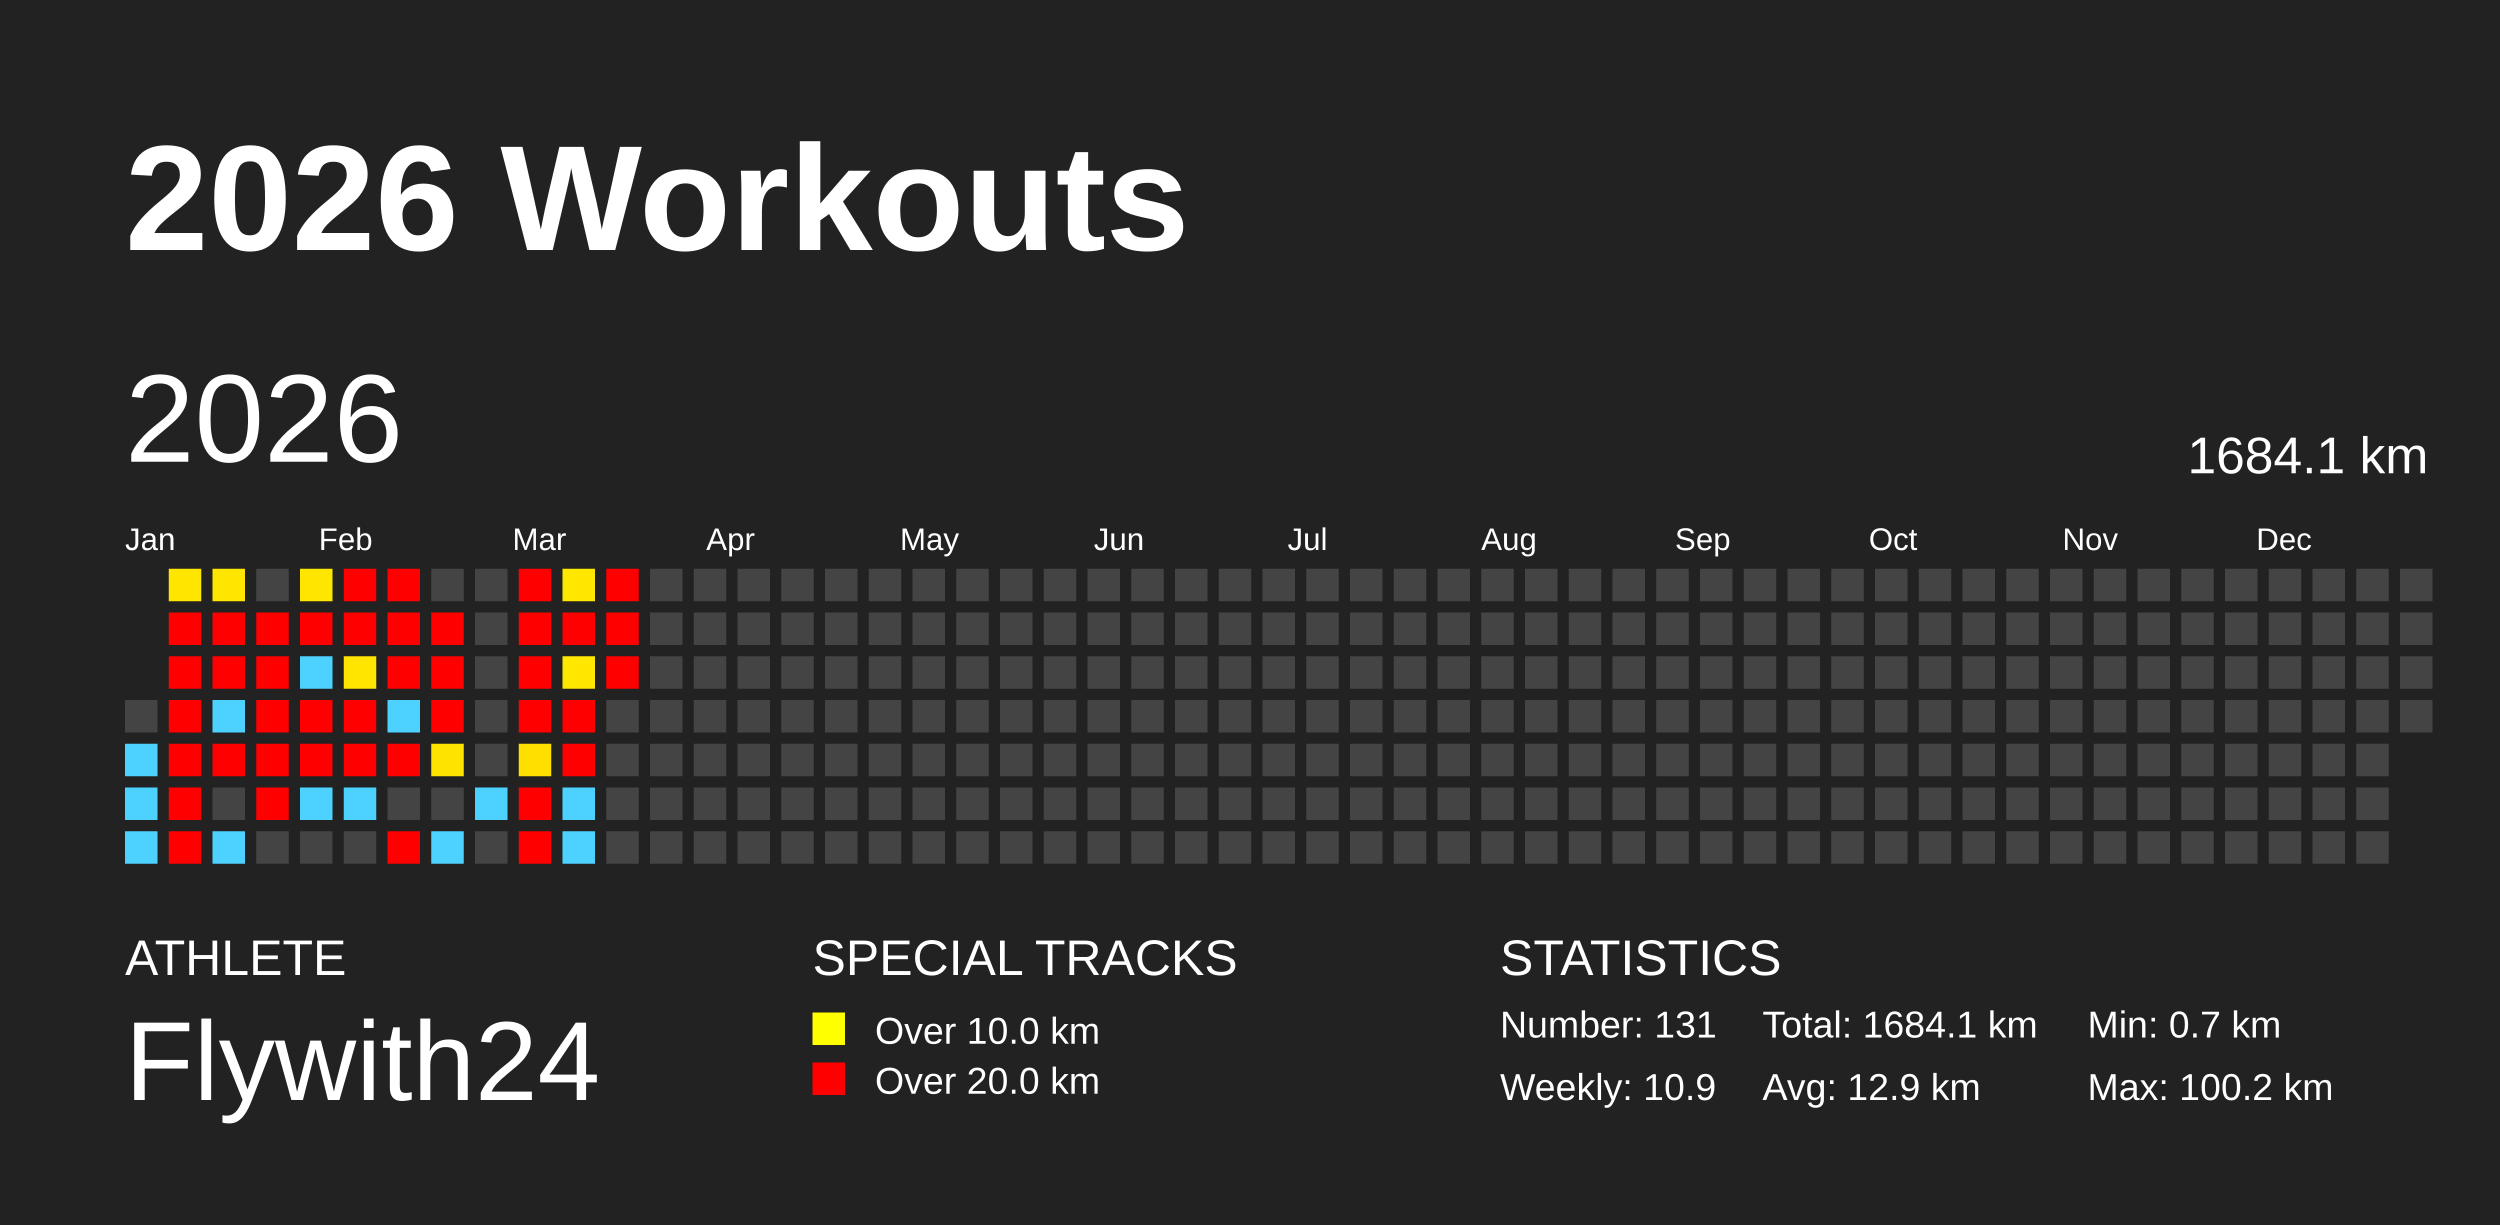
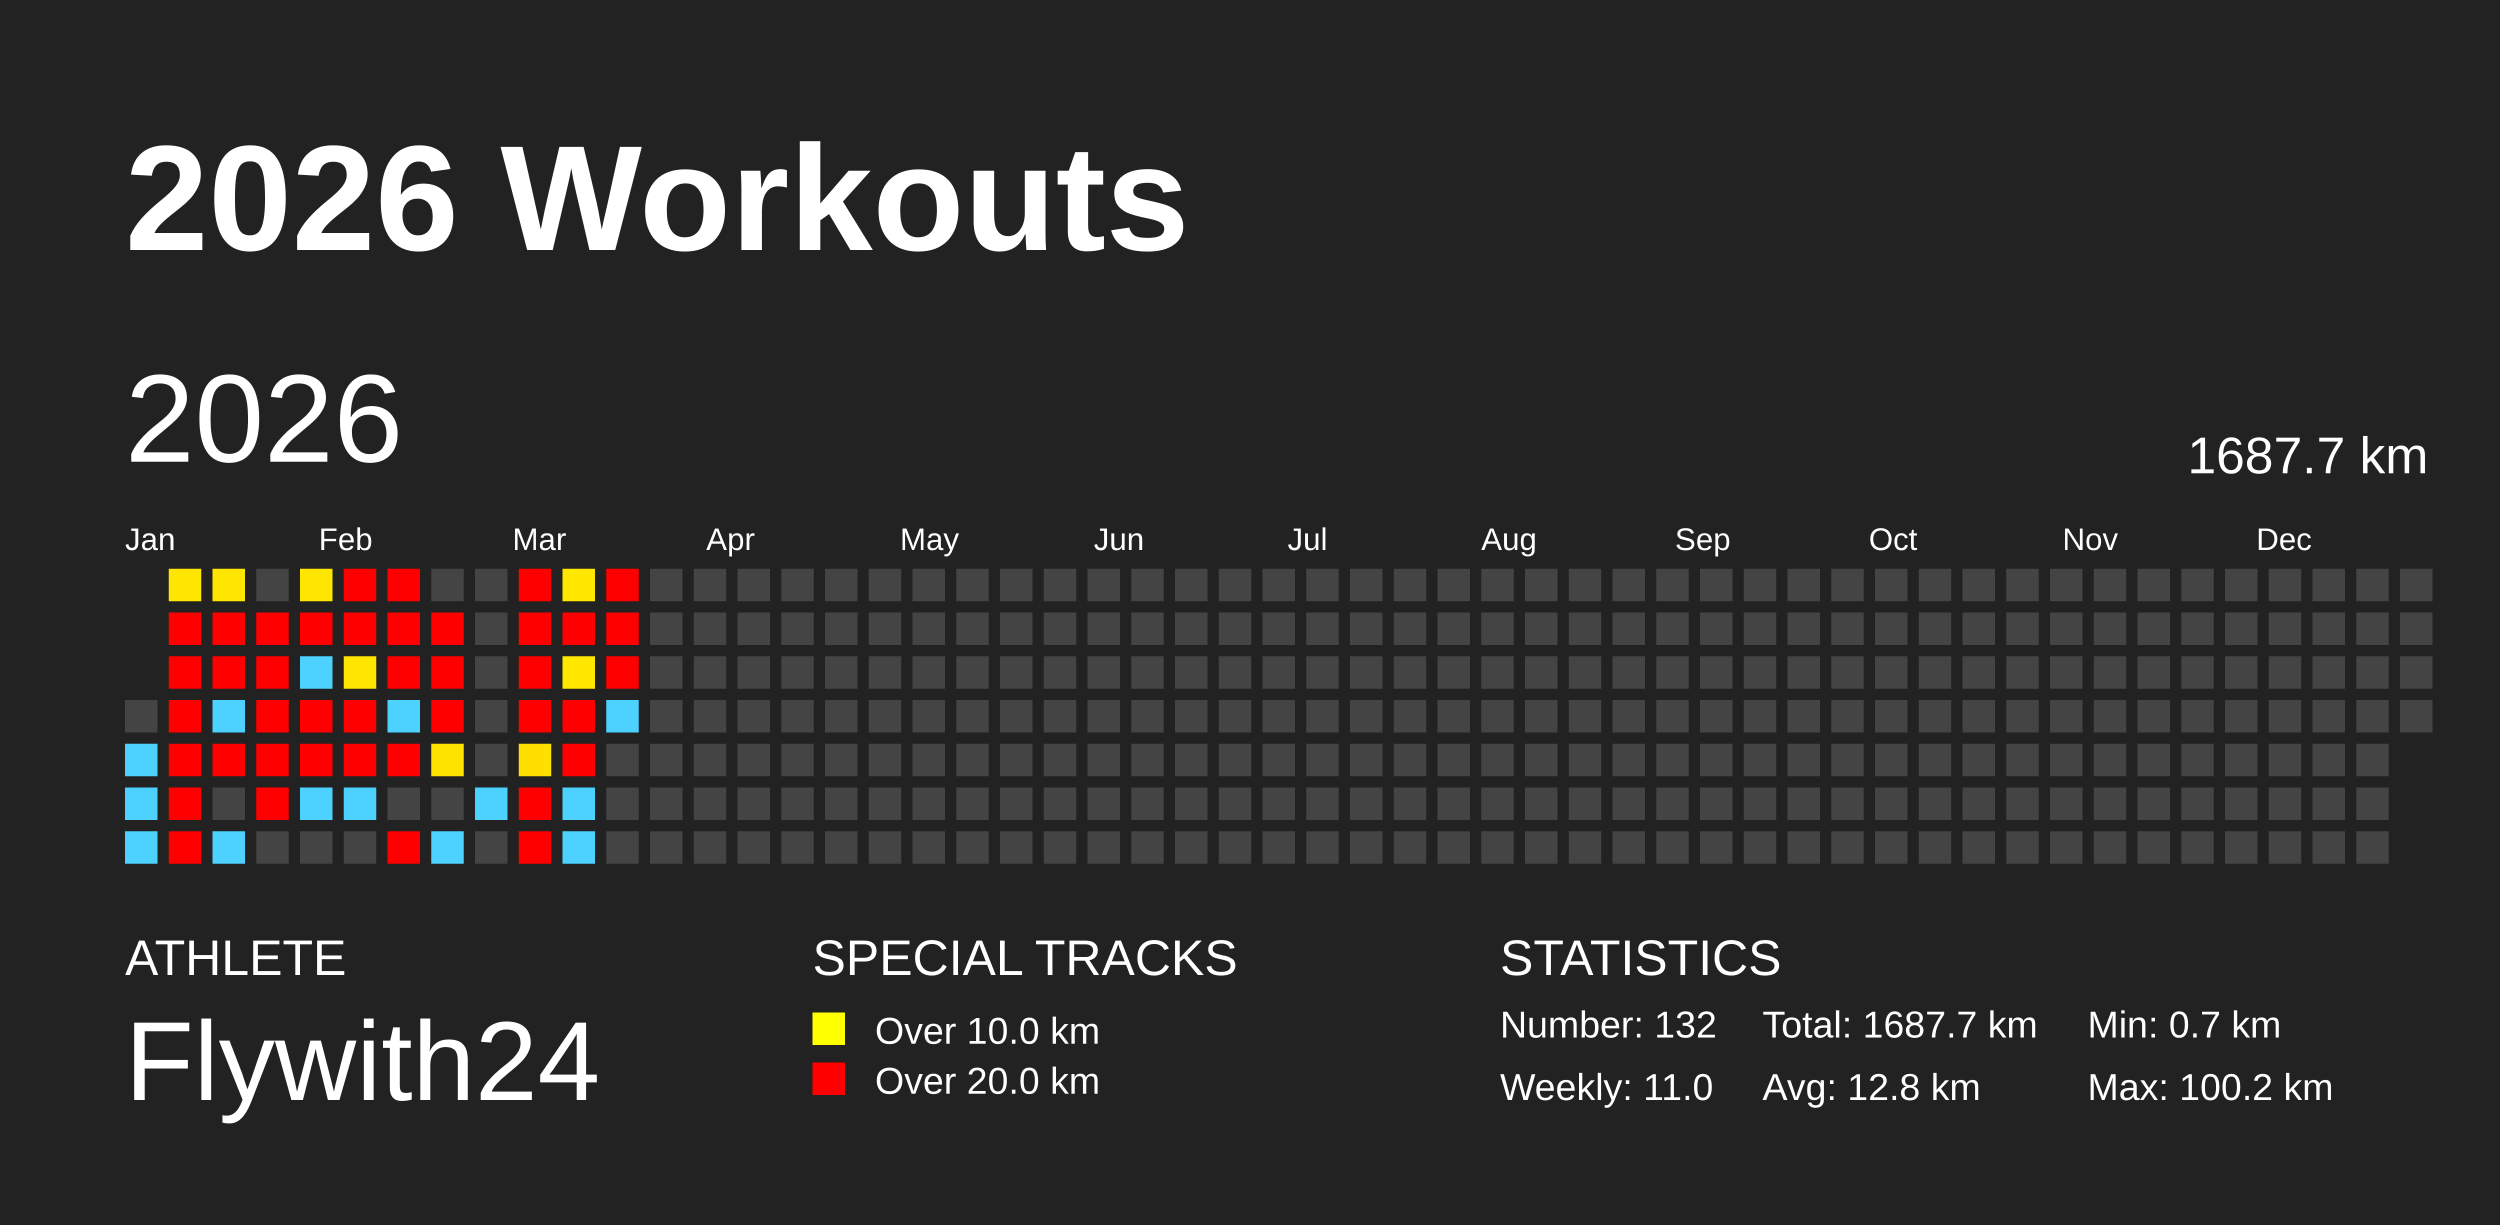
<svg xmlns="http://www.w3.org/2000/svg" baseProfile="full" height="98mm" version="1.1" viewBox="0,0,200,98" width="200mm">
  <defs />
  <rect fill="#222222" height="98" width="200" x="0" y="0" />
  <text fill="#FFFFFF" style="font-size:12px; font-family:Arial; font-weight:bold;" x="10" y="20">2026 Workouts</text>
  <text fill="#FFFFFF" style="font-size:4px; font-family:Arial" x="10" y="78">ATHLETE</text>
  <text fill="#FFFFFF" style="font-size:9px; font-family:Arial" x="10" y="88">Flywith24</text>
  <text fill="#FFFFFF" style="font-size:4px; font-family:Arial" x="65" y="78">SPECIAL TRACKS</text>
  <rect fill="yellow" height="2.6" width="2.6" x="65" y="81" />
  <text fill="#FFFFFF" style="font-size:3px; font-family:Arial" x="70" y="83.5">Over 10.0 km</text>
  <rect fill="red" height="2.6" width="2.6" x="65" y="85" />
  <text fill="#FFFFFF" style="font-size:3px; font-family:Arial" x="70" y="87.5">Over 20.0 km</text>
  <text fill="#FFFFFF" style="font-size:4px; font-family:Arial" x="120" y="78">STATISTICS</text>
-   <text fill="#FFFFFF" style="font-size:3px; font-family:Arial" x="120" y="83">Number: 131</text>
-   <text fill="#FFFFFF" style="font-size:3px; font-family:Arial" x="120" y="88">Weekly: 10.9</text>
-   <text fill="#FFFFFF" style="font-size:3px; font-family:Arial" x="141" y="83">Total: 1684.1 km</text>
-   <text fill="#FFFFFF" style="font-size:3px; font-family:Arial" x="141" y="88">Avg: 12.9 km</text>
+   <text fill="#FFFFFF" style="font-size:3px; font-family:Arial" x="120" y="83">Number: 132</text>
+   <text fill="#FFFFFF" style="font-size:3px; font-family:Arial" x="120" y="88">Weekly: 11.0</text>
+   <text fill="#FFFFFF" style="font-size:3px; font-family:Arial" x="141" y="83">Total: 1687.7 km</text>
+   <text fill="#FFFFFF" style="font-size:3px; font-family:Arial" x="141" y="88">Avg: 12.8 km</text>
  <text fill="#FFFFFF" style="font-size:3px; font-family:Arial" x="167" y="83">Min: 0.7 km</text>
  <text fill="#FFFFFF" style="font-size:3px; font-family:Arial" x="167" y="88">Max: 100.2 km</text>
  <text dominant-baseline="hanging" fill="#FFFFFF" style="font-size:10.0px; font-family:Arial;" x="10" y="30">2026</text>
-   <text dominant-baseline="hanging" fill="#FFFFFF" style="font-size:4.125px; font-family:Arial;" x="175" y="35">1684.1 km</text>
+   <text dominant-baseline="hanging" fill="#FFFFFF" style="font-size:4.125px; font-family:Arial;" x="175" y="35">1687.7 km</text>
  <text fill="#FFFFFF" style="font-size:2.5px; font-family:Arial" x="10.0" y="44">Jan</text>
  <text fill="#FFFFFF" style="font-size:2.5px; font-family:Arial" x="25.5" y="44">Feb</text>
  <text fill="#FFFFFF" style="font-size:2.5px; font-family:Arial" x="41.0" y="44">Mar</text>
  <text fill="#FFFFFF" style="font-size:2.5px; font-family:Arial" x="56.5" y="44">Apr</text>
  <text fill="#FFFFFF" style="font-size:2.5px; font-family:Arial" x="72.0" y="44">May</text>
  <text fill="#FFFFFF" style="font-size:2.5px; font-family:Arial" x="87.5" y="44">Jun</text>
  <text fill="#FFFFFF" style="font-size:2.5px; font-family:Arial" x="103.0" y="44">Jul</text>
  <text fill="#FFFFFF" style="font-size:2.5px; font-family:Arial" x="118.5" y="44">Aug</text>
  <text fill="#FFFFFF" style="font-size:2.5px; font-family:Arial" x="134.0" y="44">Sep</text>
  <text fill="#FFFFFF" style="font-size:2.5px; font-family:Arial" x="149.5" y="44">Oct</text>
  <text fill="#FFFFFF" style="font-size:2.5px; font-family:Arial" x="165.0" y="44">Nov</text>
  <text fill="#FFFFFF" style="font-size:2.5px; font-family:Arial" x="180.5" y="44">Dec</text>
  <rect fill="#444444" height="2.6" width="2.6" x="10.0" y="56.0" />
  <rect fill="#4dd2ff" height="2.6" width="2.6" x="10.0" y="59.5" />
  <rect fill="#4dd2ff" height="2.6" width="2.6" x="10.0" y="63.0" />
  <rect fill="#4dd2ff" height="2.6" width="2.6" x="10.0" y="66.5" />
  <rect fill="#ffe600" height="2.6" width="2.6" x="13.5" y="45.5" />
  <rect fill="red" height="2.6" width="2.6" x="13.5" y="49.0" />
  <rect fill="red" height="2.6" width="2.6" x="13.5" y="52.5" />
  <rect fill="red" height="2.6" width="2.6" x="13.5" y="56.0" />
  <rect fill="red" height="2.6" width="2.6" x="13.5" y="59.5" />
  <rect fill="red" height="2.6" width="2.6" x="13.5" y="63.0" />
  <rect fill="red" height="2.6" width="2.6" x="13.5" y="66.5" />
  <rect fill="#ffe600" height="2.6" width="2.6" x="17.0" y="45.5" />
  <rect fill="red" height="2.6" width="2.6" x="17.0" y="49.0" />
  <rect fill="red" height="2.6" width="2.6" x="17.0" y="52.5" />
  <rect fill="#4dd2ff" height="2.6" width="2.6" x="17.0" y="56.0" />
  <rect fill="red" height="2.6" width="2.6" x="17.0" y="59.5" />
  <rect fill="#444444" height="2.6" width="2.6" x="17.0" y="63.0" />
  <rect fill="#4dd2ff" height="2.6" width="2.6" x="17.0" y="66.5" />
  <rect fill="#444444" height="2.6" width="2.6" x="20.5" y="45.5" />
  <rect fill="red" height="2.6" width="2.6" x="20.5" y="49.0" />
  <rect fill="red" height="2.6" width="2.6" x="20.5" y="52.5" />
  <rect fill="red" height="2.6" width="2.6" x="20.5" y="56.0" />
  <rect fill="red" height="2.6" width="2.6" x="20.5" y="59.5" />
  <rect fill="red" height="2.6" width="2.6" x="20.5" y="63.0" />
  <rect fill="#444444" height="2.6" width="2.6" x="20.5" y="66.5" />
  <rect fill="#ffe600" height="2.6" width="2.6" x="24.0" y="45.5" />
  <rect fill="red" height="2.6" width="2.6" x="24.0" y="49.0" />
  <rect fill="#4dd2ff" height="2.6" width="2.6" x="24.0" y="52.5" />
  <rect fill="red" height="2.6" width="2.6" x="24.0" y="56.0" />
  <rect fill="red" height="2.6" width="2.6" x="24.0" y="59.5" />
  <rect fill="#4dd2ff" height="2.6" width="2.6" x="24.0" y="63.0" />
  <rect fill="#444444" height="2.6" width="2.6" x="24.0" y="66.5" />
  <rect fill="red" height="2.6" width="2.6" x="27.5" y="45.5" />
  <rect fill="red" height="2.6" width="2.6" x="27.5" y="49.0" />
  <rect fill="#ffe500" height="2.6" width="2.6" x="27.5" y="52.5" />
  <rect fill="red" height="2.6" width="2.6" x="27.5" y="56.0" />
  <rect fill="red" height="2.6" width="2.6" x="27.5" y="59.5" />
  <rect fill="#4dd2ff" height="2.6" width="2.6" x="27.5" y="63.0" />
  <rect fill="#444444" height="2.6" width="2.6" x="27.5" y="66.5" />
  <rect fill="red" height="2.6" width="2.6" x="31.0" y="45.5" />
  <rect fill="red" height="2.6" width="2.6" x="31.0" y="49.0" />
  <rect fill="red" height="2.6" width="2.6" x="31.0" y="52.5" />
  <rect fill="#4dd2ff" height="2.6" width="2.6" x="31.0" y="56.0" />
  <rect fill="red" height="2.6" width="2.6" x="31.0" y="59.5" />
  <rect fill="#444444" height="2.6" width="2.6" x="31.0" y="63.0" />
  <rect fill="red" height="2.6" width="2.6" x="31.0" y="66.5" />
  <rect fill="#444444" height="2.6" width="2.6" x="34.5" y="45.5" />
  <rect fill="red" height="2.6" width="2.6" x="34.5" y="49.0" />
  <rect fill="red" height="2.6" width="2.6" x="34.5" y="52.5" />
  <rect fill="red" height="2.6" width="2.6" x="34.5" y="56.0" />
  <rect fill="#ffe300" height="2.6" width="2.6" x="34.5" y="59.5" />
  <rect fill="#444444" height="2.6" width="2.6" x="34.5" y="63.0" />
  <rect fill="#4dd2ff" height="2.6" width="2.6" x="34.5" y="66.5" />
  <rect fill="#444444" height="2.6" width="2.6" x="38.0" y="45.5" />
  <rect fill="#444444" height="2.6" width="2.6" x="38.0" y="49.0" />
  <rect fill="#444444" height="2.6" width="2.6" x="38.0" y="52.5" />
  <rect fill="#444444" height="2.6" width="2.6" x="38.0" y="56.0" />
  <rect fill="#444444" height="2.6" width="2.6" x="38.0" y="59.5" />
  <rect fill="#4dd2ff" height="2.6" width="2.6" x="38.0" y="63.0" />
  <rect fill="#444444" height="2.6" width="2.6" x="38.0" y="66.5" />
  <rect fill="red" height="2.6" width="2.6" x="41.5" y="45.5" />
  <rect fill="red" height="2.6" width="2.6" x="41.5" y="49.0" />
  <rect fill="red" height="2.6" width="2.6" x="41.5" y="52.5" />
  <rect fill="red" height="2.6" width="2.6" x="41.5" y="56.0" />
  <rect fill="#ffdf00" height="2.6" width="2.6" x="41.5" y="59.5" />
  <rect fill="red" height="2.6" width="2.6" x="41.5" y="63.0" />
  <rect fill="red" height="2.6" width="2.6" x="41.5" y="66.5" />
  <rect fill="#ffe700" height="2.6" width="2.6" x="45.0" y="45.5" />
  <rect fill="red" height="2.6" width="2.6" x="45.0" y="49.0" />
  <rect fill="#ffe700" height="2.6" width="2.6" x="45.0" y="52.5" />
  <rect fill="red" height="2.6" width="2.6" x="45.0" y="56.0" />
  <rect fill="red" height="2.6" width="2.6" x="45.0" y="59.5" />
  <rect fill="#4dd2ff" height="2.6" width="2.6" x="45.0" y="63.0" />
  <rect fill="#4dd2ff" height="2.6" width="2.6" x="45.0" y="66.5" />
  <rect fill="red" height="2.6" width="2.6" x="48.5" y="45.5" />
  <rect fill="red" height="2.6" width="2.6" x="48.5" y="49.0" />
  <rect fill="red" height="2.6" width="2.6" x="48.5" y="52.5" />
-   <rect fill="#444444" height="2.6" width="2.6" x="48.5" y="56.0" />
+   <rect fill="#4dd2ff" height="2.6" width="2.6" x="48.5" y="56.0" />
  <rect fill="#444444" height="2.6" width="2.6" x="48.5" y="59.5" />
  <rect fill="#444444" height="2.6" width="2.6" x="48.5" y="63.0" />
  <rect fill="#444444" height="2.6" width="2.6" x="48.5" y="66.5" />
  <rect fill="#444444" height="2.6" width="2.6" x="52.0" y="45.5" />
  <rect fill="#444444" height="2.6" width="2.6" x="52.0" y="49.0" />
  <rect fill="#444444" height="2.6" width="2.6" x="52.0" y="52.5" />
  <rect fill="#444444" height="2.6" width="2.6" x="52.0" y="56.0" />
  <rect fill="#444444" height="2.6" width="2.6" x="52.0" y="59.5" />
  <rect fill="#444444" height="2.6" width="2.6" x="52.0" y="63.0" />
  <rect fill="#444444" height="2.6" width="2.6" x="52.0" y="66.5" />
  <rect fill="#444444" height="2.6" width="2.6" x="55.5" y="45.5" />
  <rect fill="#444444" height="2.6" width="2.6" x="55.5" y="49.0" />
  <rect fill="#444444" height="2.6" width="2.6" x="55.5" y="52.5" />
  <rect fill="#444444" height="2.6" width="2.6" x="55.5" y="56.0" />
  <rect fill="#444444" height="2.6" width="2.6" x="55.5" y="59.5" />
  <rect fill="#444444" height="2.6" width="2.6" x="55.5" y="63.0" />
  <rect fill="#444444" height="2.6" width="2.6" x="55.5" y="66.5" />
  <rect fill="#444444" height="2.6" width="2.6" x="59.0" y="45.5" />
  <rect fill="#444444" height="2.6" width="2.6" x="59.0" y="49.0" />
  <rect fill="#444444" height="2.6" width="2.6" x="59.0" y="52.5" />
  <rect fill="#444444" height="2.6" width="2.6" x="59.0" y="56.0" />
  <rect fill="#444444" height="2.6" width="2.6" x="59.0" y="59.5" />
  <rect fill="#444444" height="2.6" width="2.6" x="59.0" y="63.0" />
  <rect fill="#444444" height="2.6" width="2.6" x="59.0" y="66.5" />
  <rect fill="#444444" height="2.6" width="2.6" x="62.5" y="45.5" />
  <rect fill="#444444" height="2.6" width="2.6" x="62.5" y="49.0" />
  <rect fill="#444444" height="2.6" width="2.6" x="62.5" y="52.5" />
  <rect fill="#444444" height="2.6" width="2.6" x="62.5" y="56.0" />
  <rect fill="#444444" height="2.6" width="2.6" x="62.5" y="59.5" />
  <rect fill="#444444" height="2.6" width="2.6" x="62.5" y="63.0" />
  <rect fill="#444444" height="2.6" width="2.6" x="62.5" y="66.5" />
  <rect fill="#444444" height="2.6" width="2.6" x="66.0" y="45.5" />
  <rect fill="#444444" height="2.6" width="2.6" x="66.0" y="49.0" />
  <rect fill="#444444" height="2.6" width="2.6" x="66.0" y="52.5" />
  <rect fill="#444444" height="2.6" width="2.6" x="66.0" y="56.0" />
  <rect fill="#444444" height="2.6" width="2.6" x="66.0" y="59.5" />
  <rect fill="#444444" height="2.6" width="2.6" x="66.0" y="63.0" />
  <rect fill="#444444" height="2.6" width="2.6" x="66.0" y="66.5" />
  <rect fill="#444444" height="2.6" width="2.6" x="69.5" y="45.5" />
  <rect fill="#444444" height="2.6" width="2.6" x="69.5" y="49.0" />
  <rect fill="#444444" height="2.6" width="2.6" x="69.5" y="52.5" />
  <rect fill="#444444" height="2.6" width="2.6" x="69.5" y="56.0" />
  <rect fill="#444444" height="2.6" width="2.6" x="69.5" y="59.5" />
  <rect fill="#444444" height="2.6" width="2.6" x="69.5" y="63.0" />
  <rect fill="#444444" height="2.6" width="2.6" x="69.5" y="66.5" />
  <rect fill="#444444" height="2.6" width="2.6" x="73.0" y="45.5" />
  <rect fill="#444444" height="2.6" width="2.6" x="73.0" y="49.0" />
  <rect fill="#444444" height="2.6" width="2.6" x="73.0" y="52.5" />
  <rect fill="#444444" height="2.6" width="2.6" x="73.0" y="56.0" />
  <rect fill="#444444" height="2.6" width="2.6" x="73.0" y="59.5" />
  <rect fill="#444444" height="2.6" width="2.6" x="73.0" y="63.0" />
  <rect fill="#444444" height="2.6" width="2.6" x="73.0" y="66.5" />
  <rect fill="#444444" height="2.6" width="2.6" x="76.5" y="45.5" />
  <rect fill="#444444" height="2.6" width="2.6" x="76.5" y="49.0" />
  <rect fill="#444444" height="2.6" width="2.6" x="76.5" y="52.5" />
  <rect fill="#444444" height="2.6" width="2.6" x="76.5" y="56.0" />
  <rect fill="#444444" height="2.6" width="2.6" x="76.5" y="59.5" />
  <rect fill="#444444" height="2.6" width="2.6" x="76.5" y="63.0" />
  <rect fill="#444444" height="2.6" width="2.6" x="76.5" y="66.5" />
  <rect fill="#444444" height="2.6" width="2.6" x="80.0" y="45.5" />
  <rect fill="#444444" height="2.6" width="2.6" x="80.0" y="49.0" />
  <rect fill="#444444" height="2.6" width="2.6" x="80.0" y="52.5" />
  <rect fill="#444444" height="2.6" width="2.6" x="80.0" y="56.0" />
  <rect fill="#444444" height="2.6" width="2.6" x="80.0" y="59.5" />
  <rect fill="#444444" height="2.6" width="2.6" x="80.0" y="63.0" />
  <rect fill="#444444" height="2.6" width="2.6" x="80.0" y="66.5" />
  <rect fill="#444444" height="2.6" width="2.6" x="83.5" y="45.5" />
  <rect fill="#444444" height="2.6" width="2.6" x="83.5" y="49.0" />
  <rect fill="#444444" height="2.6" width="2.6" x="83.5" y="52.5" />
  <rect fill="#444444" height="2.6" width="2.6" x="83.5" y="56.0" />
  <rect fill="#444444" height="2.6" width="2.6" x="83.5" y="59.5" />
  <rect fill="#444444" height="2.6" width="2.6" x="83.5" y="63.0" />
  <rect fill="#444444" height="2.6" width="2.6" x="83.5" y="66.5" />
  <rect fill="#444444" height="2.6" width="2.6" x="87.0" y="45.5" />
  <rect fill="#444444" height="2.6" width="2.6" x="87.0" y="49.0" />
  <rect fill="#444444" height="2.6" width="2.6" x="87.0" y="52.5" />
  <rect fill="#444444" height="2.6" width="2.6" x="87.0" y="56.0" />
  <rect fill="#444444" height="2.6" width="2.6" x="87.0" y="59.5" />
  <rect fill="#444444" height="2.6" width="2.6" x="87.0" y="63.0" />
  <rect fill="#444444" height="2.6" width="2.6" x="87.0" y="66.5" />
  <rect fill="#444444" height="2.6" width="2.6" x="90.5" y="45.5" />
  <rect fill="#444444" height="2.6" width="2.6" x="90.5" y="49.0" />
  <rect fill="#444444" height="2.6" width="2.6" x="90.5" y="52.5" />
  <rect fill="#444444" height="2.6" width="2.6" x="90.5" y="56.0" />
  <rect fill="#444444" height="2.6" width="2.6" x="90.5" y="59.5" />
  <rect fill="#444444" height="2.6" width="2.6" x="90.5" y="63.0" />
  <rect fill="#444444" height="2.6" width="2.6" x="90.5" y="66.5" />
  <rect fill="#444444" height="2.6" width="2.6" x="94.0" y="45.5" />
  <rect fill="#444444" height="2.6" width="2.6" x="94.0" y="49.0" />
  <rect fill="#444444" height="2.6" width="2.6" x="94.0" y="52.5" />
  <rect fill="#444444" height="2.6" width="2.6" x="94.0" y="56.0" />
  <rect fill="#444444" height="2.6" width="2.6" x="94.0" y="59.5" />
  <rect fill="#444444" height="2.6" width="2.6" x="94.0" y="63.0" />
  <rect fill="#444444" height="2.6" width="2.6" x="94.0" y="66.5" />
  <rect fill="#444444" height="2.6" width="2.6" x="97.5" y="45.5" />
  <rect fill="#444444" height="2.6" width="2.6" x="97.5" y="49.0" />
  <rect fill="#444444" height="2.6" width="2.6" x="97.5" y="52.5" />
  <rect fill="#444444" height="2.6" width="2.6" x="97.5" y="56.0" />
  <rect fill="#444444" height="2.6" width="2.6" x="97.5" y="59.5" />
  <rect fill="#444444" height="2.6" width="2.6" x="97.5" y="63.0" />
  <rect fill="#444444" height="2.6" width="2.6" x="97.5" y="66.5" />
  <rect fill="#444444" height="2.6" width="2.6" x="101.0" y="45.5" />
  <rect fill="#444444" height="2.6" width="2.6" x="101.0" y="49.0" />
  <rect fill="#444444" height="2.6" width="2.6" x="101.0" y="52.5" />
  <rect fill="#444444" height="2.6" width="2.6" x="101.0" y="56.0" />
  <rect fill="#444444" height="2.6" width="2.6" x="101.0" y="59.5" />
  <rect fill="#444444" height="2.6" width="2.6" x="101.0" y="63.0" />
  <rect fill="#444444" height="2.6" width="2.6" x="101.0" y="66.5" />
  <rect fill="#444444" height="2.6" width="2.6" x="104.5" y="45.5" />
  <rect fill="#444444" height="2.6" width="2.6" x="104.5" y="49.0" />
  <rect fill="#444444" height="2.6" width="2.6" x="104.5" y="52.5" />
  <rect fill="#444444" height="2.6" width="2.6" x="104.5" y="56.0" />
  <rect fill="#444444" height="2.6" width="2.6" x="104.5" y="59.5" />
  <rect fill="#444444" height="2.6" width="2.6" x="104.5" y="63.0" />
  <rect fill="#444444" height="2.6" width="2.6" x="104.5" y="66.5" />
  <rect fill="#444444" height="2.6" width="2.6" x="108.0" y="45.5" />
  <rect fill="#444444" height="2.6" width="2.6" x="108.0" y="49.0" />
  <rect fill="#444444" height="2.6" width="2.6" x="108.0" y="52.5" />
  <rect fill="#444444" height="2.6" width="2.6" x="108.0" y="56.0" />
  <rect fill="#444444" height="2.6" width="2.6" x="108.0" y="59.5" />
  <rect fill="#444444" height="2.6" width="2.6" x="108.0" y="63.0" />
  <rect fill="#444444" height="2.6" width="2.6" x="108.0" y="66.5" />
  <rect fill="#444444" height="2.6" width="2.6" x="111.5" y="45.5" />
  <rect fill="#444444" height="2.6" width="2.6" x="111.5" y="49.0" />
  <rect fill="#444444" height="2.6" width="2.6" x="111.5" y="52.5" />
  <rect fill="#444444" height="2.6" width="2.6" x="111.5" y="56.0" />
  <rect fill="#444444" height="2.6" width="2.6" x="111.5" y="59.5" />
  <rect fill="#444444" height="2.6" width="2.6" x="111.5" y="63.0" />
  <rect fill="#444444" height="2.6" width="2.6" x="111.5" y="66.5" />
  <rect fill="#444444" height="2.6" width="2.6" x="115.0" y="45.5" />
  <rect fill="#444444" height="2.6" width="2.6" x="115.0" y="49.0" />
  <rect fill="#444444" height="2.6" width="2.6" x="115.0" y="52.5" />
  <rect fill="#444444" height="2.6" width="2.6" x="115.0" y="56.0" />
  <rect fill="#444444" height="2.6" width="2.6" x="115.0" y="59.5" />
  <rect fill="#444444" height="2.6" width="2.6" x="115.0" y="63.0" />
  <rect fill="#444444" height="2.6" width="2.6" x="115.0" y="66.5" />
  <rect fill="#444444" height="2.6" width="2.6" x="118.5" y="45.5" />
  <rect fill="#444444" height="2.6" width="2.6" x="118.5" y="49.0" />
  <rect fill="#444444" height="2.6" width="2.6" x="118.5" y="52.5" />
  <rect fill="#444444" height="2.6" width="2.6" x="118.5" y="56.0" />
  <rect fill="#444444" height="2.6" width="2.6" x="118.5" y="59.5" />
  <rect fill="#444444" height="2.6" width="2.6" x="118.5" y="63.0" />
  <rect fill="#444444" height="2.6" width="2.6" x="118.5" y="66.5" />
  <rect fill="#444444" height="2.6" width="2.6" x="122.0" y="45.5" />
  <rect fill="#444444" height="2.6" width="2.6" x="122.0" y="49.0" />
  <rect fill="#444444" height="2.6" width="2.6" x="122.0" y="52.5" />
  <rect fill="#444444" height="2.6" width="2.6" x="122.0" y="56.0" />
  <rect fill="#444444" height="2.6" width="2.6" x="122.0" y="59.5" />
  <rect fill="#444444" height="2.6" width="2.6" x="122.0" y="63.0" />
  <rect fill="#444444" height="2.6" width="2.6" x="122.0" y="66.5" />
  <rect fill="#444444" height="2.6" width="2.6" x="125.5" y="45.5" />
  <rect fill="#444444" height="2.6" width="2.6" x="125.5" y="49.0" />
  <rect fill="#444444" height="2.6" width="2.6" x="125.5" y="52.5" />
  <rect fill="#444444" height="2.6" width="2.6" x="125.5" y="56.0" />
  <rect fill="#444444" height="2.6" width="2.6" x="125.5" y="59.5" />
  <rect fill="#444444" height="2.6" width="2.6" x="125.5" y="63.0" />
  <rect fill="#444444" height="2.6" width="2.6" x="125.5" y="66.5" />
  <rect fill="#444444" height="2.6" width="2.6" x="129.0" y="45.5" />
  <rect fill="#444444" height="2.6" width="2.6" x="129.0" y="49.0" />
  <rect fill="#444444" height="2.6" width="2.6" x="129.0" y="52.5" />
  <rect fill="#444444" height="2.6" width="2.6" x="129.0" y="56.0" />
  <rect fill="#444444" height="2.6" width="2.6" x="129.0" y="59.5" />
  <rect fill="#444444" height="2.6" width="2.6" x="129.0" y="63.0" />
  <rect fill="#444444" height="2.6" width="2.6" x="129.0" y="66.5" />
  <rect fill="#444444" height="2.6" width="2.6" x="132.5" y="45.5" />
  <rect fill="#444444" height="2.6" width="2.6" x="132.5" y="49.0" />
  <rect fill="#444444" height="2.6" width="2.6" x="132.5" y="52.5" />
  <rect fill="#444444" height="2.6" width="2.6" x="132.5" y="56.0" />
  <rect fill="#444444" height="2.6" width="2.6" x="132.5" y="59.5" />
  <rect fill="#444444" height="2.6" width="2.6" x="132.5" y="63.0" />
  <rect fill="#444444" height="2.6" width="2.6" x="132.5" y="66.5" />
  <rect fill="#444444" height="2.6" width="2.6" x="136.0" y="45.5" />
  <rect fill="#444444" height="2.6" width="2.6" x="136.0" y="49.0" />
  <rect fill="#444444" height="2.6" width="2.6" x="136.0" y="52.5" />
  <rect fill="#444444" height="2.6" width="2.6" x="136.0" y="56.0" />
  <rect fill="#444444" height="2.6" width="2.6" x="136.0" y="59.5" />
  <rect fill="#444444" height="2.6" width="2.6" x="136.0" y="63.0" />
  <rect fill="#444444" height="2.6" width="2.6" x="136.0" y="66.5" />
  <rect fill="#444444" height="2.6" width="2.6" x="139.5" y="45.5" />
  <rect fill="#444444" height="2.6" width="2.6" x="139.5" y="49.0" />
  <rect fill="#444444" height="2.6" width="2.6" x="139.5" y="52.5" />
  <rect fill="#444444" height="2.6" width="2.6" x="139.5" y="56.0" />
  <rect fill="#444444" height="2.6" width="2.6" x="139.5" y="59.5" />
  <rect fill="#444444" height="2.6" width="2.6" x="139.5" y="63.0" />
  <rect fill="#444444" height="2.6" width="2.6" x="139.5" y="66.5" />
  <rect fill="#444444" height="2.6" width="2.6" x="143.0" y="45.5" />
  <rect fill="#444444" height="2.6" width="2.6" x="143.0" y="49.0" />
  <rect fill="#444444" height="2.6" width="2.6" x="143.0" y="52.5" />
  <rect fill="#444444" height="2.6" width="2.6" x="143.0" y="56.0" />
  <rect fill="#444444" height="2.6" width="2.6" x="143.0" y="59.5" />
  <rect fill="#444444" height="2.6" width="2.6" x="143.0" y="63.0" />
  <rect fill="#444444" height="2.6" width="2.6" x="143.0" y="66.5" />
  <rect fill="#444444" height="2.6" width="2.6" x="146.5" y="45.5" />
  <rect fill="#444444" height="2.6" width="2.6" x="146.5" y="49.0" />
  <rect fill="#444444" height="2.6" width="2.6" x="146.5" y="52.5" />
  <rect fill="#444444" height="2.6" width="2.6" x="146.5" y="56.0" />
  <rect fill="#444444" height="2.6" width="2.6" x="146.5" y="59.5" />
  <rect fill="#444444" height="2.6" width="2.6" x="146.5" y="63.0" />
  <rect fill="#444444" height="2.6" width="2.6" x="146.5" y="66.5" />
  <rect fill="#444444" height="2.6" width="2.6" x="150.0" y="45.5" />
  <rect fill="#444444" height="2.6" width="2.6" x="150.0" y="49.0" />
  <rect fill="#444444" height="2.6" width="2.6" x="150.0" y="52.5" />
  <rect fill="#444444" height="2.6" width="2.6" x="150.0" y="56.0" />
  <rect fill="#444444" height="2.6" width="2.6" x="150.0" y="59.5" />
  <rect fill="#444444" height="2.6" width="2.6" x="150.0" y="63.0" />
  <rect fill="#444444" height="2.6" width="2.6" x="150.0" y="66.5" />
  <rect fill="#444444" height="2.6" width="2.6" x="153.5" y="45.5" />
  <rect fill="#444444" height="2.6" width="2.6" x="153.5" y="49.0" />
  <rect fill="#444444" height="2.6" width="2.6" x="153.5" y="52.5" />
  <rect fill="#444444" height="2.6" width="2.6" x="153.5" y="56.0" />
  <rect fill="#444444" height="2.6" width="2.6" x="153.5" y="59.5" />
  <rect fill="#444444" height="2.6" width="2.6" x="153.5" y="63.0" />
  <rect fill="#444444" height="2.6" width="2.6" x="153.5" y="66.5" />
  <rect fill="#444444" height="2.6" width="2.6" x="157.0" y="45.5" />
  <rect fill="#444444" height="2.6" width="2.6" x="157.0" y="49.0" />
  <rect fill="#444444" height="2.6" width="2.6" x="157.0" y="52.5" />
  <rect fill="#444444" height="2.6" width="2.6" x="157.0" y="56.0" />
  <rect fill="#444444" height="2.6" width="2.6" x="157.0" y="59.5" />
  <rect fill="#444444" height="2.6" width="2.6" x="157.0" y="63.0" />
  <rect fill="#444444" height="2.6" width="2.6" x="157.0" y="66.5" />
  <rect fill="#444444" height="2.6" width="2.6" x="160.5" y="45.5" />
  <rect fill="#444444" height="2.6" width="2.6" x="160.5" y="49.0" />
  <rect fill="#444444" height="2.6" width="2.6" x="160.5" y="52.5" />
  <rect fill="#444444" height="2.6" width="2.6" x="160.5" y="56.0" />
  <rect fill="#444444" height="2.6" width="2.6" x="160.5" y="59.5" />
  <rect fill="#444444" height="2.6" width="2.6" x="160.5" y="63.0" />
  <rect fill="#444444" height="2.6" width="2.6" x="160.5" y="66.5" />
  <rect fill="#444444" height="2.6" width="2.6" x="164.0" y="45.5" />
  <rect fill="#444444" height="2.6" width="2.6" x="164.0" y="49.0" />
  <rect fill="#444444" height="2.6" width="2.6" x="164.0" y="52.5" />
  <rect fill="#444444" height="2.6" width="2.6" x="164.0" y="56.0" />
  <rect fill="#444444" height="2.6" width="2.6" x="164.0" y="59.5" />
  <rect fill="#444444" height="2.6" width="2.6" x="164.0" y="63.0" />
  <rect fill="#444444" height="2.6" width="2.6" x="164.0" y="66.5" />
  <rect fill="#444444" height="2.6" width="2.6" x="167.5" y="45.5" />
  <rect fill="#444444" height="2.6" width="2.6" x="167.5" y="49.0" />
  <rect fill="#444444" height="2.6" width="2.6" x="167.5" y="52.5" />
  <rect fill="#444444" height="2.6" width="2.6" x="167.5" y="56.0" />
  <rect fill="#444444" height="2.6" width="2.6" x="167.5" y="59.5" />
  <rect fill="#444444" height="2.6" width="2.6" x="167.5" y="63.0" />
  <rect fill="#444444" height="2.6" width="2.6" x="167.5" y="66.5" />
  <rect fill="#444444" height="2.6" width="2.6" x="171.0" y="45.5" />
  <rect fill="#444444" height="2.6" width="2.6" x="171.0" y="49.0" />
  <rect fill="#444444" height="2.6" width="2.6" x="171.0" y="52.5" />
  <rect fill="#444444" height="2.6" width="2.6" x="171.0" y="56.0" />
  <rect fill="#444444" height="2.6" width="2.6" x="171.0" y="59.5" />
  <rect fill="#444444" height="2.6" width="2.6" x="171.0" y="63.0" />
  <rect fill="#444444" height="2.6" width="2.6" x="171.0" y="66.5" />
  <rect fill="#444444" height="2.6" width="2.6" x="174.5" y="45.5" />
  <rect fill="#444444" height="2.6" width="2.6" x="174.5" y="49.0" />
  <rect fill="#444444" height="2.6" width="2.6" x="174.5" y="52.5" />
  <rect fill="#444444" height="2.6" width="2.6" x="174.5" y="56.0" />
  <rect fill="#444444" height="2.6" width="2.6" x="174.5" y="59.5" />
  <rect fill="#444444" height="2.6" width="2.6" x="174.5" y="63.0" />
  <rect fill="#444444" height="2.6" width="2.6" x="174.5" y="66.5" />
  <rect fill="#444444" height="2.6" width="2.6" x="178.0" y="45.5" />
  <rect fill="#444444" height="2.6" width="2.6" x="178.0" y="49.0" />
  <rect fill="#444444" height="2.6" width="2.6" x="178.0" y="52.5" />
  <rect fill="#444444" height="2.6" width="2.6" x="178.0" y="56.0" />
  <rect fill="#444444" height="2.6" width="2.6" x="178.0" y="59.5" />
  <rect fill="#444444" height="2.6" width="2.6" x="178.0" y="63.0" />
  <rect fill="#444444" height="2.6" width="2.6" x="178.0" y="66.5" />
  <rect fill="#444444" height="2.6" width="2.6" x="181.5" y="45.5" />
  <rect fill="#444444" height="2.6" width="2.6" x="181.5" y="49.0" />
  <rect fill="#444444" height="2.6" width="2.6" x="181.5" y="52.5" />
  <rect fill="#444444" height="2.6" width="2.6" x="181.5" y="56.0" />
  <rect fill="#444444" height="2.6" width="2.6" x="181.5" y="59.5" />
  <rect fill="#444444" height="2.6" width="2.6" x="181.5" y="63.0" />
  <rect fill="#444444" height="2.6" width="2.6" x="181.5" y="66.5" />
  <rect fill="#444444" height="2.6" width="2.6" x="185.0" y="45.5" />
  <rect fill="#444444" height="2.6" width="2.6" x="185.0" y="49.0" />
  <rect fill="#444444" height="2.6" width="2.6" x="185.0" y="52.5" />
  <rect fill="#444444" height="2.6" width="2.6" x="185.0" y="56.0" />
  <rect fill="#444444" height="2.6" width="2.6" x="185.0" y="59.5" />
  <rect fill="#444444" height="2.6" width="2.6" x="185.0" y="63.0" />
  <rect fill="#444444" height="2.6" width="2.6" x="185.0" y="66.5" />
  <rect fill="#444444" height="2.6" width="2.6" x="188.5" y="45.5" />
  <rect fill="#444444" height="2.6" width="2.6" x="188.5" y="49.0" />
  <rect fill="#444444" height="2.6" width="2.6" x="188.5" y="52.5" />
  <rect fill="#444444" height="2.6" width="2.6" x="188.5" y="56.0" />
  <rect fill="#444444" height="2.6" width="2.6" x="188.5" y="59.5" />
  <rect fill="#444444" height="2.6" width="2.6" x="188.5" y="63.0" />
  <rect fill="#444444" height="2.6" width="2.6" x="188.5" y="66.5" />
  <rect fill="#444444" height="2.6" width="2.6" x="192.0" y="45.5" />
  <rect fill="#444444" height="2.6" width="2.6" x="192.0" y="49.0" />
  <rect fill="#444444" height="2.6" width="2.6" x="192.0" y="52.5" />
  <rect fill="#444444" height="2.6" width="2.6" x="192.0" y="56.0" />
</svg>
